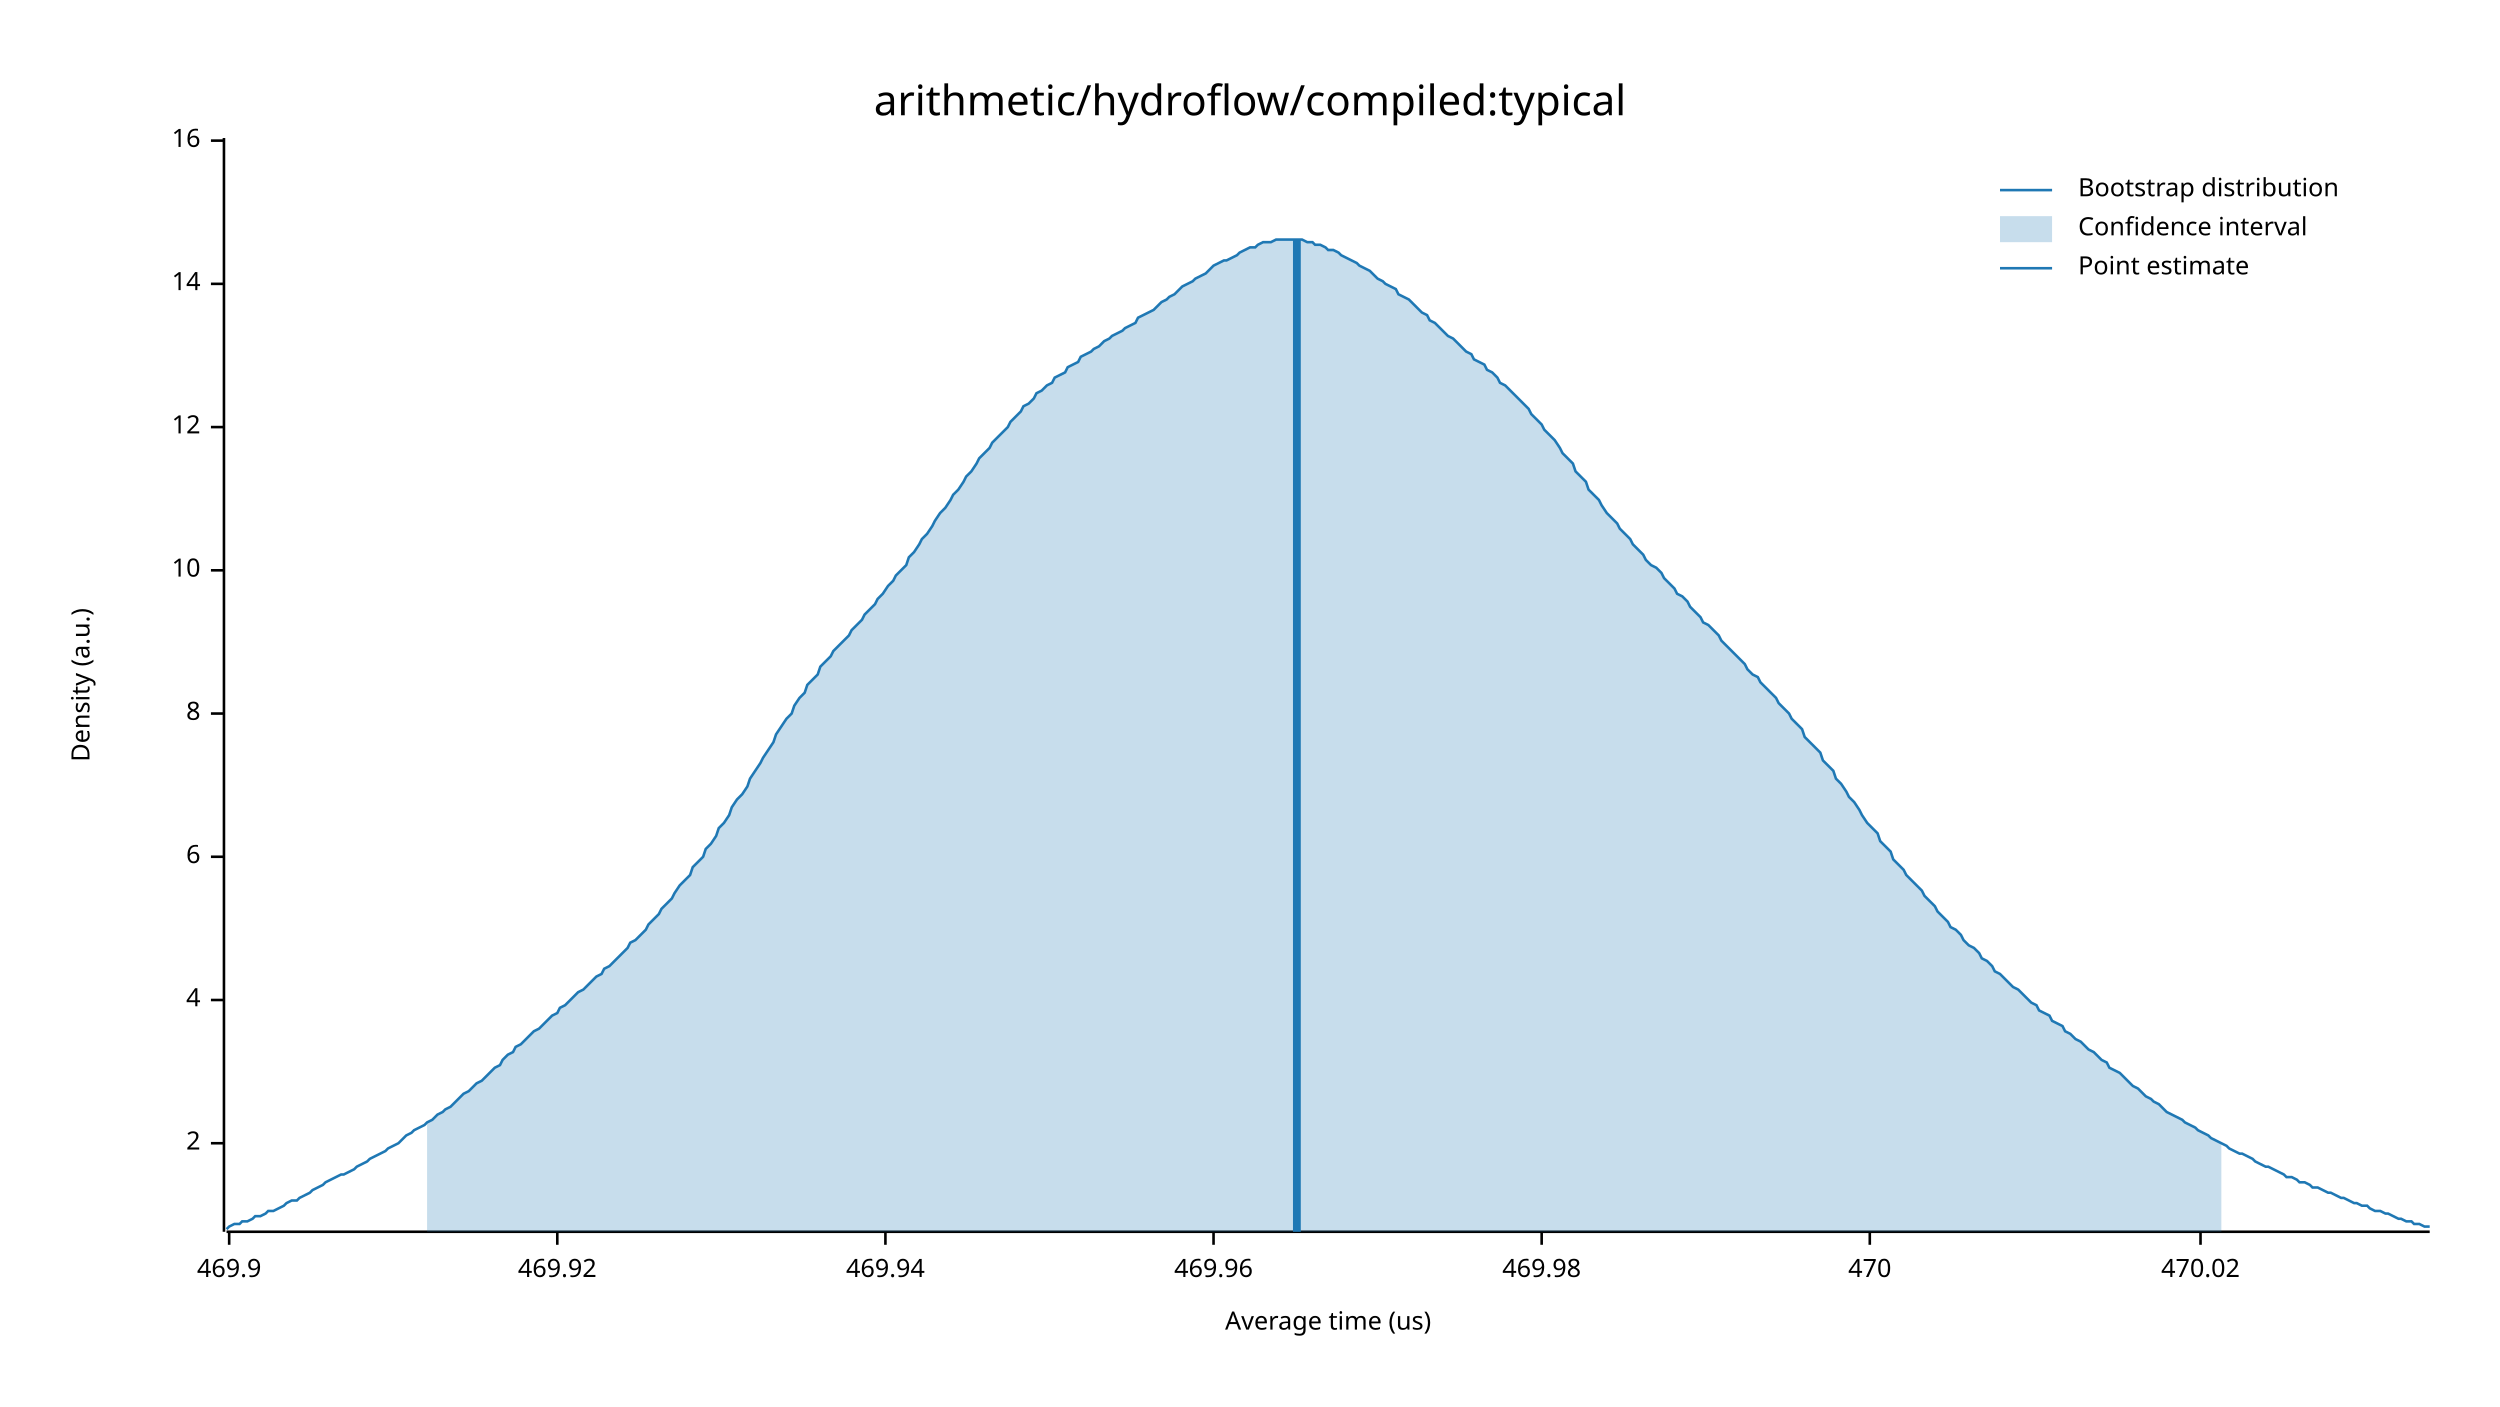
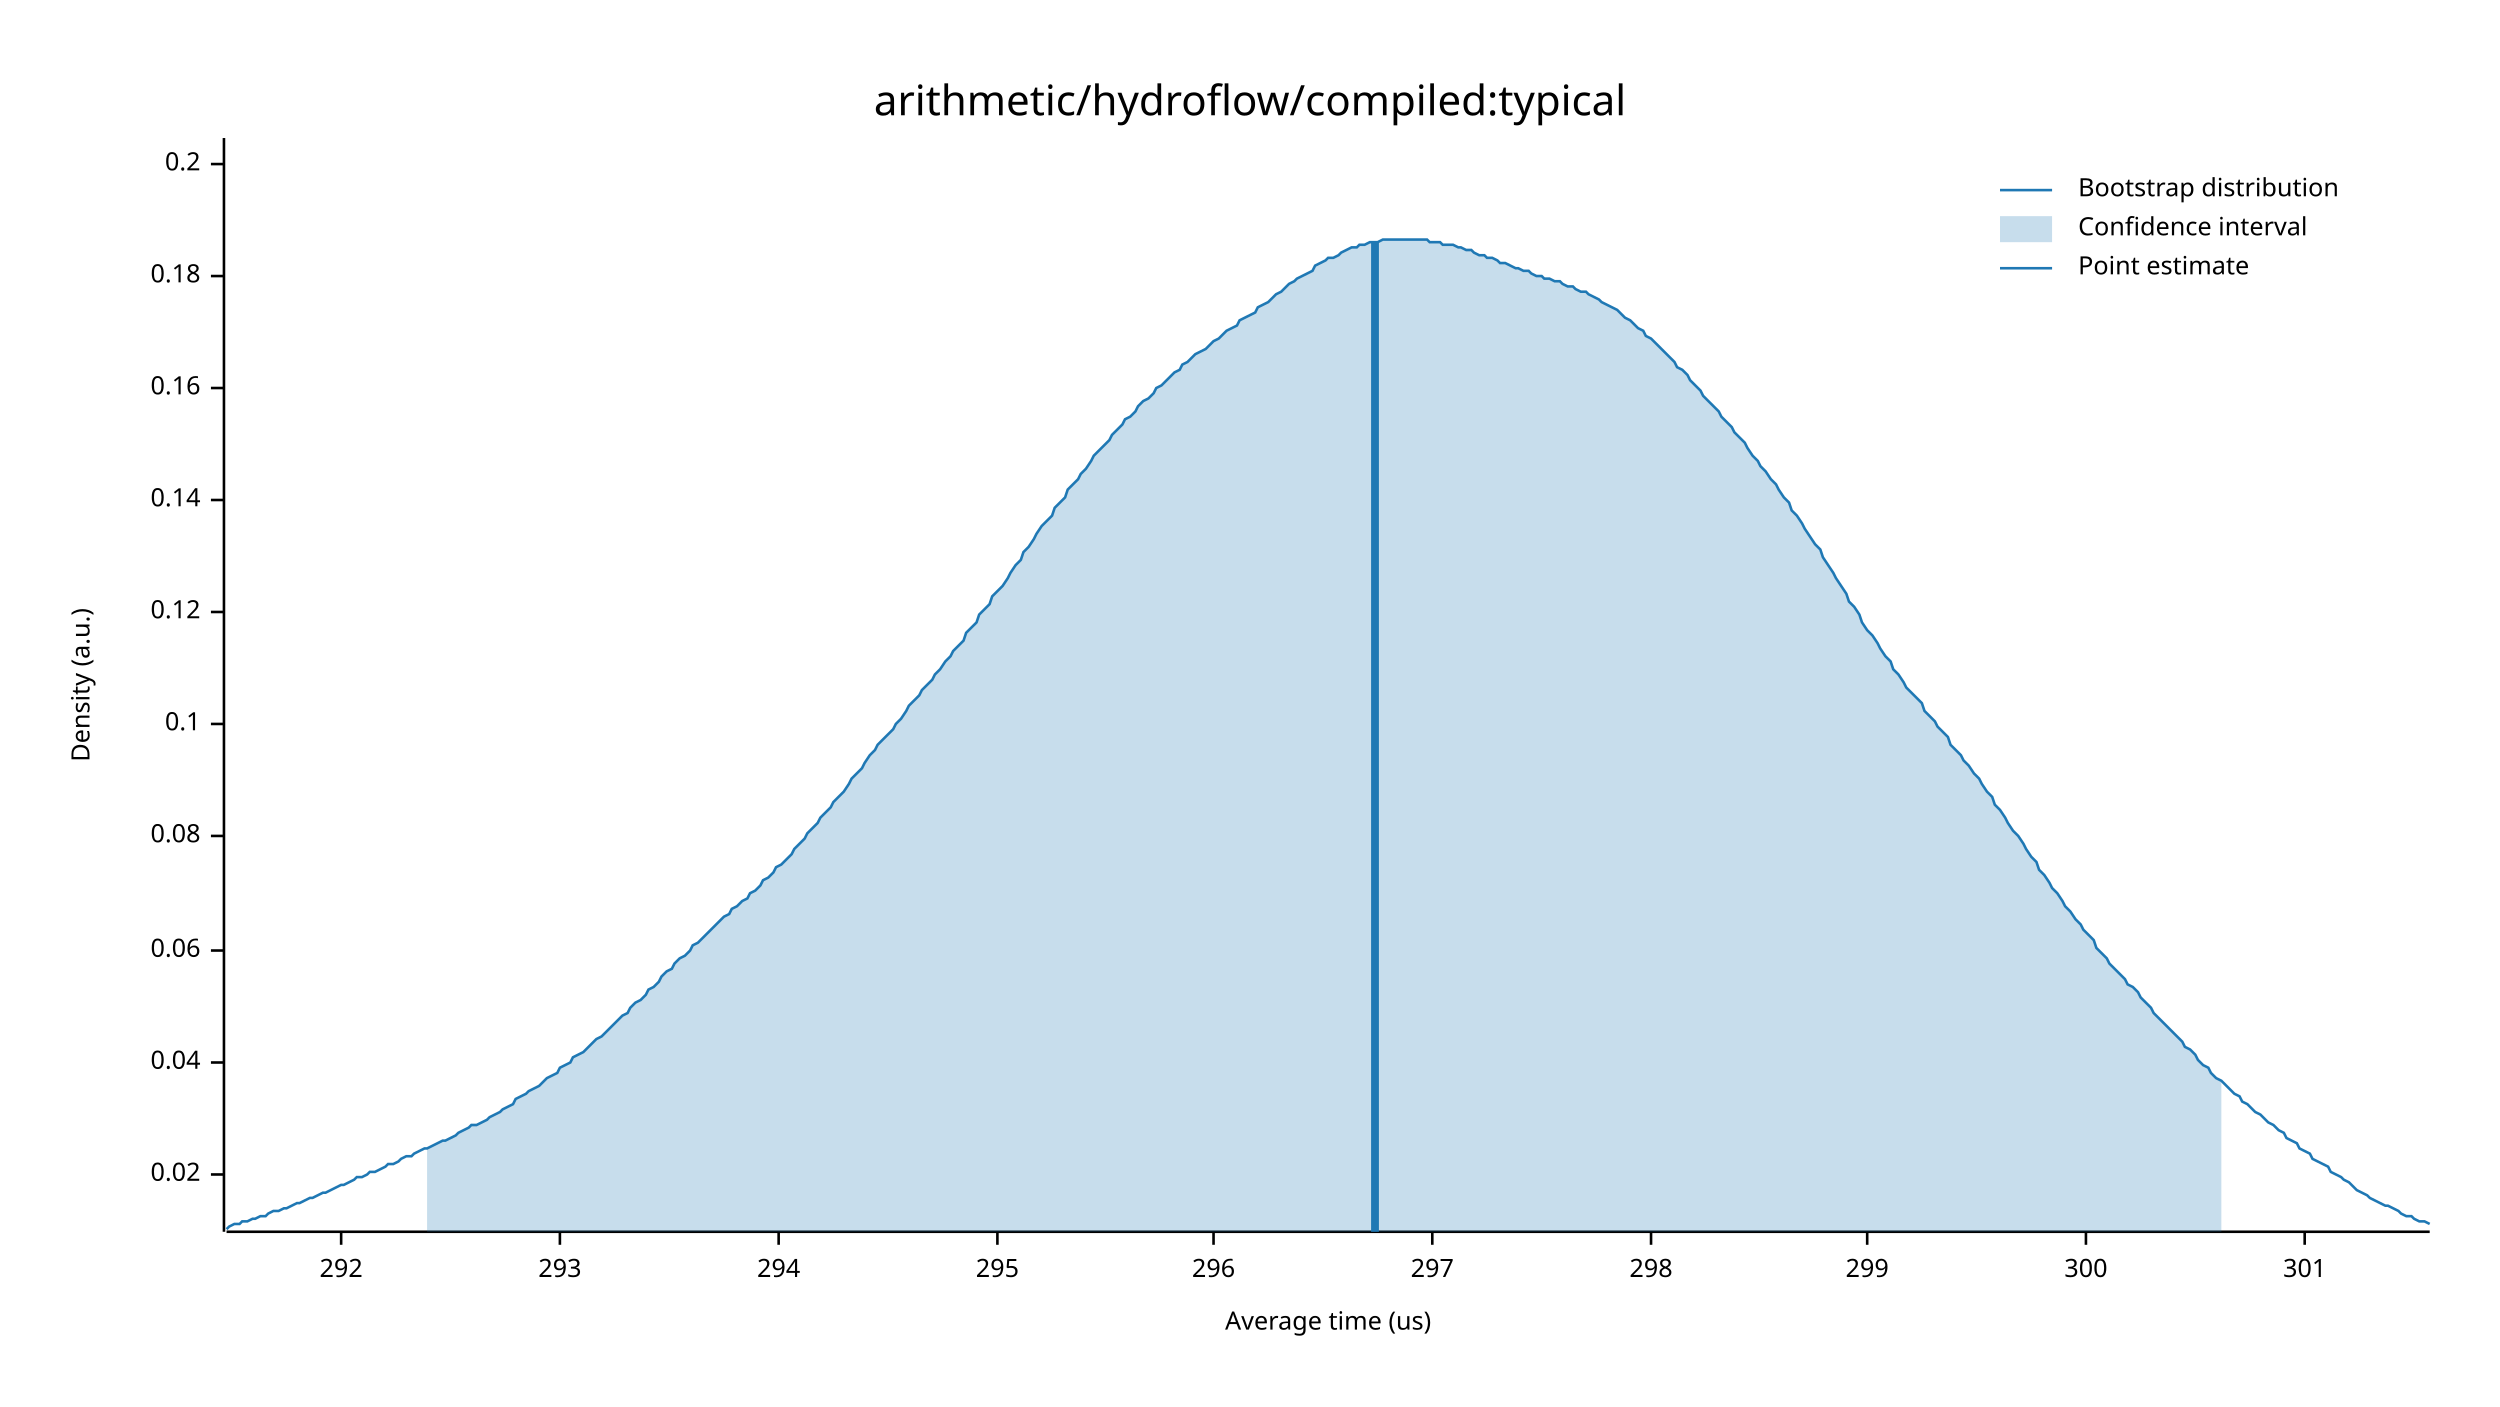
<svg xmlns="http://www.w3.org/2000/svg" width="960" height="540" viewBox="0 0 960 540">
  <text x="480" y="32" dy="0.76em" text-anchor="middle" font-family="sans-serif" font-size="16.129" opacity="1" fill="#000000">
arithmetic/hydroflow/compiled:typical
</text>
  <text x="27" y="263" dy="0.76em" text-anchor="middle" font-family="sans-serif" font-size="9.677" opacity="1" fill="#000000" transform="rotate(270, 27, 263)">
Density (a.u.)
</text>
  <text x="510" y="513" dy="-0.5ex" text-anchor="middle" font-family="sans-serif" font-size="9.677" opacity="1" fill="#000000">
Average time (us)
</text>
  <polyline fill="none" opacity="1" stroke="#000000" stroke-width="1" points="86,53 86,473 " />
-   <text x="77" y="439" dy="0.5ex" text-anchor="end" font-family="sans-serif" font-size="9.677" opacity="1" fill="#000000">
- 2
+   <text x="77" y="451" dy="0.5ex" text-anchor="end" font-family="sans-serif" font-size="9.677" opacity="1" fill="#000000">
+ 0.02
</text>
-   <polyline fill="none" opacity="1" stroke="#000000" stroke-width="1" points="81,439 86,439 " />
-   <text x="77" y="384" dy="0.5ex" text-anchor="end" font-family="sans-serif" font-size="9.677" opacity="1" fill="#000000">
- 4
+   <polyline fill="none" opacity="1" stroke="#000000" stroke-width="1" points="81,451 86,451 " />
+   <text x="77" y="408" dy="0.5ex" text-anchor="end" font-family="sans-serif" font-size="9.677" opacity="1" fill="#000000">
+ 0.04
</text>
-   <polyline fill="none" opacity="1" stroke="#000000" stroke-width="1" points="81,384 86,384 " />
-   <text x="77" y="329" dy="0.5ex" text-anchor="end" font-family="sans-serif" font-size="9.677" opacity="1" fill="#000000">
- 6
+   <polyline fill="none" opacity="1" stroke="#000000" stroke-width="1" points="81,408 86,408 " />
+   <text x="77" y="365" dy="0.5ex" text-anchor="end" font-family="sans-serif" font-size="9.677" opacity="1" fill="#000000">
+ 0.06
</text>
-   <polyline fill="none" opacity="1" stroke="#000000" stroke-width="1" points="81,329 86,329 " />
-   <text x="77" y="274" dy="0.5ex" text-anchor="end" font-family="sans-serif" font-size="9.677" opacity="1" fill="#000000">
- 8
+   <polyline fill="none" opacity="1" stroke="#000000" stroke-width="1" points="81,365 86,365 " />
+   <text x="77" y="321" dy="0.5ex" text-anchor="end" font-family="sans-serif" font-size="9.677" opacity="1" fill="#000000">
+ 0.08
</text>
-   <polyline fill="none" opacity="1" stroke="#000000" stroke-width="1" points="81,274 86,274 " />
-   <text x="77" y="219" dy="0.5ex" text-anchor="end" font-family="sans-serif" font-size="9.677" opacity="1" fill="#000000">
- 10
+   <polyline fill="none" opacity="1" stroke="#000000" stroke-width="1" points="81,321 86,321 " />
+   <text x="77" y="278" dy="0.5ex" text-anchor="end" font-family="sans-serif" font-size="9.677" opacity="1" fill="#000000">
+ 0.1
</text>
-   <polyline fill="none" opacity="1" stroke="#000000" stroke-width="1" points="81,219 86,219 " />
-   <text x="77" y="164" dy="0.5ex" text-anchor="end" font-family="sans-serif" font-size="9.677" opacity="1" fill="#000000">
- 12
+   <polyline fill="none" opacity="1" stroke="#000000" stroke-width="1" points="81,278 86,278 " />
+   <text x="77" y="235" dy="0.5ex" text-anchor="end" font-family="sans-serif" font-size="9.677" opacity="1" fill="#000000">
+ 0.12
</text>
-   <polyline fill="none" opacity="1" stroke="#000000" stroke-width="1" points="81,164 86,164 " />
-   <text x="77" y="109" dy="0.5ex" text-anchor="end" font-family="sans-serif" font-size="9.677" opacity="1" fill="#000000">
- 14
+   <polyline fill="none" opacity="1" stroke="#000000" stroke-width="1" points="81,235 86,235 " />
+   <text x="77" y="192" dy="0.5ex" text-anchor="end" font-family="sans-serif" font-size="9.677" opacity="1" fill="#000000">
+ 0.14
</text>
-   <polyline fill="none" opacity="1" stroke="#000000" stroke-width="1" points="81,109 86,109 " />
-   <text x="77" y="54" dy="0.5ex" text-anchor="end" font-family="sans-serif" font-size="9.677" opacity="1" fill="#000000">
- 16
+   <polyline fill="none" opacity="1" stroke="#000000" stroke-width="1" points="81,192 86,192 " />
+   <text x="77" y="149" dy="0.5ex" text-anchor="end" font-family="sans-serif" font-size="9.677" opacity="1" fill="#000000">
+ 0.16
</text>
-   <polyline fill="none" opacity="1" stroke="#000000" stroke-width="1" points="81,54 86,54 " />
+   <polyline fill="none" opacity="1" stroke="#000000" stroke-width="1" points="81,149 86,149 " />
+   <text x="77" y="106" dy="0.5ex" text-anchor="end" font-family="sans-serif" font-size="9.677" opacity="1" fill="#000000">
+ 0.18
+ </text>
+   <polyline fill="none" opacity="1" stroke="#000000" stroke-width="1" points="81,106 86,106 " />
+   <text x="77" y="63" dy="0.5ex" text-anchor="end" font-family="sans-serif" font-size="9.677" opacity="1" fill="#000000">
+ 0.2
+ </text>
+   <polyline fill="none" opacity="1" stroke="#000000" stroke-width="1" points="81,63 86,63 " />
  <polyline fill="none" opacity="1" stroke="#000000" stroke-width="1" points="87,473 933,473 " />
-   <text x="88" y="483" dy="0.76em" text-anchor="middle" font-family="sans-serif" font-size="9.677" opacity="1" fill="#000000">
- 469.9
+   <text x="131" y="483" dy="0.76em" text-anchor="middle" font-family="sans-serif" font-size="9.677" opacity="1" fill="#000000">
+ 292
</text>
-   <polyline fill="none" opacity="1" stroke="#000000" stroke-width="1" points="88,473 88,478 " />
-   <text x="214" y="483" dy="0.76em" text-anchor="middle" font-family="sans-serif" font-size="9.677" opacity="1" fill="#000000">
- 469.92
+   <polyline fill="none" opacity="1" stroke="#000000" stroke-width="1" points="131,473 131,478 " />
+   <text x="215" y="483" dy="0.76em" text-anchor="middle" font-family="sans-serif" font-size="9.677" opacity="1" fill="#000000">
+ 293
</text>
-   <polyline fill="none" opacity="1" stroke="#000000" stroke-width="1" points="214,473 214,478 " />
-   <text x="340" y="483" dy="0.76em" text-anchor="middle" font-family="sans-serif" font-size="9.677" opacity="1" fill="#000000">
- 469.94
+   <polyline fill="none" opacity="1" stroke="#000000" stroke-width="1" points="215,473 215,478 " />
+   <text x="299" y="483" dy="0.76em" text-anchor="middle" font-family="sans-serif" font-size="9.677" opacity="1" fill="#000000">
+ 294
</text>
-   <polyline fill="none" opacity="1" stroke="#000000" stroke-width="1" points="340,473 340,478 " />
+   <polyline fill="none" opacity="1" stroke="#000000" stroke-width="1" points="299,473 299,478 " />
+   <text x="383" y="483" dy="0.76em" text-anchor="middle" font-family="sans-serif" font-size="9.677" opacity="1" fill="#000000">
+ 295
+ </text>
+   <polyline fill="none" opacity="1" stroke="#000000" stroke-width="1" points="383,473 383,478 " />
  <text x="466" y="483" dy="0.76em" text-anchor="middle" font-family="sans-serif" font-size="9.677" opacity="1" fill="#000000">
- 469.96
+ 296
</text>
  <polyline fill="none" opacity="1" stroke="#000000" stroke-width="1" points="466,473 466,478 " />
-   <text x="592" y="483" dy="0.76em" text-anchor="middle" font-family="sans-serif" font-size="9.677" opacity="1" fill="#000000">
- 469.98
+   <text x="550" y="483" dy="0.76em" text-anchor="middle" font-family="sans-serif" font-size="9.677" opacity="1" fill="#000000">
+ 297
</text>
-   <polyline fill="none" opacity="1" stroke="#000000" stroke-width="1" points="592,473 592,478 " />
-   <text x="718" y="483" dy="0.76em" text-anchor="middle" font-family="sans-serif" font-size="9.677" opacity="1" fill="#000000">
- 470
+   <polyline fill="none" opacity="1" stroke="#000000" stroke-width="1" points="550,473 550,478 " />
+   <text x="634" y="483" dy="0.76em" text-anchor="middle" font-family="sans-serif" font-size="9.677" opacity="1" fill="#000000">
+ 298
</text>
-   <polyline fill="none" opacity="1" stroke="#000000" stroke-width="1" points="718,473 718,478 " />
-   <text x="845" y="483" dy="0.76em" text-anchor="middle" font-family="sans-serif" font-size="9.677" opacity="1" fill="#000000">
- 470.02
+   <polyline fill="none" opacity="1" stroke="#000000" stroke-width="1" points="634,473 634,478 " />
+   <text x="717" y="483" dy="0.76em" text-anchor="middle" font-family="sans-serif" font-size="9.677" opacity="1" fill="#000000">
+ 299
</text>
-   <polyline fill="none" opacity="1" stroke="#000000" stroke-width="1" points="845,473 845,478 " />
-   <polyline fill="none" opacity="1" stroke="#1F78B4" stroke-width="1" points="87,472 88,471 90,470 92,470 93,469 95,469 97,468 98,467 100,467 102,466 103,465 105,465 107,464 109,463 110,462 112,461 114,461 115,460 117,459 119,458 120,457 122,456 124,455 125,454 127,453 129,452 131,451 132,451 134,450 136,449 137,448 139,447 141,446 142,445 144,444 146,443 148,442 149,441 151,440 153,439 154,438 156,436 158,435 159,434 161,433 163,432 164,431 166,430 168,428 170,427 171,426 173,425 175,423 176,422 178,420 180,419 181,418 183,416 185,415 187,413 188,412 190,410 192,409 193,407 195,405 197,404 198,402 200,401 202,399 203,398 205,396 207,395 209,393 210,392 212,390 214,389 215,387 217,386 219,384 220,383 222,381 224,380 226,378 227,377 229,375 231,374 232,372 234,371 236,369 237,368 239,366 241,364 242,362 244,361 246,359 248,357 249,355 251,353 253,351 254,349 256,347 258,345 259,343 261,340 263,338 265,336 266,333 268,331 270,329 271,326 273,324 275,321 276,318 278,316 280,313 281,310 283,307 285,305 287,302 288,299 290,296 292,293 293,291 295,288 297,285 298,282 300,279 302,276 304,274 305,271 307,268 309,266 310,263 312,261 314,259 315,256 317,254 319,252 320,250 322,248 324,246 326,244 327,242 329,240 331,238 332,236 334,234 336,232 337,230 339,228 341,225 343,223 344,221 346,219 348,217 349,214 351,212 353,209 354,207 356,205 358,202 359,200 361,197 363,195 365,192 366,190 368,188 370,185 371,183 373,181 375,178 376,176 378,174 380,172 381,170 383,168 385,166 387,164 388,162 390,160 392,158 393,156 395,155 397,153 398,151 400,150 402,148 404,147 405,145 407,144 409,143 410,141 412,140 414,139 415,137 417,136 419,135 420,134 422,133 424,131 426,130 427,129 429,128 431,127 432,126 434,125 436,124 437,122 439,121 441,120 443,119 444,118 446,116 448,115 449,114 451,113 453,111 454,110 456,109 458,108 459,107 461,106 463,105 465,103 466,102 468,101 470,100 471,100 473,99 475,98 476,97 478,96 480,95 482,95 483,94 485,93 487,93 488,93 490,92 492,92 493,92 495,92 497,92 498,92 500,92 502,93 504,93 505,94 507,94 509,95 510,96 512,96 514,97 515,98 517,99 519,100 521,101 522,102 524,103 526,104 527,105 529,107 531,108 532,109 534,110 536,111 537,113 539,114 541,115 543,117 544,118 546,120 548,121 549,123 551,124 553,126 554,127 556,129 558,130 560,132 561,133 563,135 565,136 566,138 568,139 570,140 571,142 573,143 575,145 576,147 578,148 580,150 582,152 583,153 585,155 587,157 588,159 590,161 592,163 593,165 595,167 597,169 599,172 600,174 602,176 604,178 605,181 607,183 609,185 610,188 612,190 614,192 615,194 617,197 619,199 621,201 622,203 624,205 626,207 627,209 629,211 631,213 632,215 634,217 636,218 638,220 639,222 641,224 643,226 644,228 646,229 648,231 649,233 651,235 653,237 654,239 656,240 658,242 660,244 661,246 663,248 665,250 666,251 668,253 670,255 671,257 673,259 675,260 676,262 678,264 680,266 682,268 683,270 685,272 687,274 688,276 690,278 692,280 693,283 695,285 697,287 699,289 700,292 702,294 704,296 705,299 707,301 709,304 710,306 712,308 714,311 715,313 717,316 719,318 721,320 722,323 724,325 726,327 727,330 729,332 731,334 732,336 734,338 736,340 738,342 739,344 741,346 743,348 744,350 746,352 748,354 749,356 751,357 753,359 754,361 756,363 758,364 760,366 761,368 763,369 765,371 766,373 768,374 770,376 771,377 773,379 775,380 777,382 778,383 780,385 782,386 783,388 785,389 787,390 788,392 790,393 792,394 793,396 795,397 797,399 799,400 800,401 802,403 804,404 805,405 807,407 809,408 810,410 812,411 814,412 816,414 817,415 819,417 821,418 822,419 824,421 826,422 827,423 829,424 831,426 832,427 834,428 836,429 838,430 839,431 841,432 843,433 844,434 846,435 848,436 849,437 851,438 853,439 855,440 856,441 858,442 860,443 861,443 863,444 865,445 866,446 868,447 870,448 871,448 873,449 875,450 877,451 878,452 880,452 882,453 883,454 885,454 887,455 888,456 890,456 892,457 894,458 895,458 897,459 899,460 900,460 902,461 904,462 905,462 907,463 909,463 910,464 912,465 914,465 916,466 917,466 919,467 921,468 922,468 924,469 926,469 927,470 929,470 931,471 933,471 " />
-   <polygon opacity="0.25" fill="#1F78B4" points="164,431 166,430 168,428 170,427 171,426 173,425 175,423 176,422 178,420 180,419 181,418 183,416 185,415 187,413 188,412 190,410 192,409 193,407 195,405 197,404 198,402 200,401 202,399 203,398 205,396 207,395 209,393 210,392 212,390 214,389 215,387 217,386 219,384 220,383 222,381 224,380 226,378 227,377 229,375 231,374 232,372 234,371 236,369 237,368 239,366 241,364 242,362 244,361 246,359 248,357 249,355 251,353 253,351 254,349 256,347 258,345 259,343 261,340 263,338 265,336 266,333 268,331 270,329 271,326 273,324 275,321 276,318 278,316 280,313 281,310 283,307 285,305 287,302 288,299 290,296 292,293 293,291 295,288 297,285 298,282 300,279 302,276 304,274 305,271 307,268 309,266 310,263 312,261 314,259 315,256 317,254 319,252 320,250 322,248 324,246 326,244 327,242 329,240 331,238 332,236 334,234 336,232 337,230 339,228 341,225 343,223 344,221 346,219 348,217 349,214 351,212 353,209 354,207 356,205 358,202 359,200 361,197 363,195 365,192 366,190 368,188 370,185 371,183 373,181 375,178 376,176 378,174 380,172 381,170 383,168 385,166 387,164 388,162 390,160 392,158 393,156 395,155 397,153 398,151 400,150 402,148 404,147 405,145 407,144 409,143 410,141 412,140 414,139 415,137 417,136 419,135 420,134 422,133 424,131 426,130 427,129 429,128 431,127 432,126 434,125 436,124 437,122 439,121 441,120 443,119 444,118 446,116 448,115 449,114 451,113 453,111 454,110 456,109 458,108 459,107 461,106 463,105 465,103 466,102 468,101 470,100 471,100 473,99 475,98 476,97 478,96 480,95 482,95 483,94 485,93 487,93 488,93 490,92 492,92 493,92 495,92 497,92 498,92 500,92 502,93 504,93 505,94 507,94 509,95 510,96 512,96 514,97 515,98 517,99 519,100 521,101 522,102 524,103 526,104 527,105 529,107 531,108 532,109 534,110 536,111 537,113 539,114 541,115 543,117 544,118 546,120 548,121 549,123 551,124 553,126 554,127 556,129 558,130 560,132 561,133 563,135 565,136 566,138 568,139 570,140 571,142 573,143 575,145 576,147 578,148 580,150 582,152 583,153 585,155 587,157 588,159 590,161 592,163 593,165 595,167 597,169 599,172 600,174 602,176 604,178 605,181 607,183 609,185 610,188 612,190 614,192 615,194 617,197 619,199 621,201 622,203 624,205 626,207 627,209 629,211 631,213 632,215 634,217 636,218 638,220 639,222 641,224 643,226 644,228 646,229 648,231 649,233 651,235 653,237 654,239 656,240 658,242 660,244 661,246 663,248 665,250 666,251 668,253 670,255 671,257 673,259 675,260 676,262 678,264 680,266 682,268 683,270 685,272 687,274 688,276 690,278 692,280 693,283 695,285 697,287 699,289 700,292 702,294 704,296 705,299 707,301 709,304 710,306 712,308 714,311 715,313 717,316 719,318 721,320 722,323 724,325 726,327 727,330 729,332 731,334 732,336 734,338 736,340 738,342 739,344 741,346 743,348 744,350 746,352 748,354 749,356 751,357 753,359 754,361 756,363 758,364 760,366 761,368 763,369 765,371 766,373 768,374 770,376 771,377 773,379 775,380 777,382 778,383 780,385 782,386 783,388 785,389 787,390 788,392 790,393 792,394 793,396 795,397 797,399 799,400 800,401 802,403 804,404 805,405 807,407 809,408 810,410 812,411 814,412 816,414 817,415 819,417 821,418 822,419 824,421 826,422 827,423 829,424 831,426 832,427 834,428 836,429 838,430 839,431 841,432 843,433 844,434 846,435 848,436 849,437 851,438 853,439 853,473 164,473 " />
-   <polyline fill="none" opacity="1" stroke="#1F78B4" stroke-width="3" points="498,473 498,92 " />
+   <polyline fill="none" opacity="1" stroke="#000000" stroke-width="1" points="717,473 717,478 " />
+   <text x="801" y="483" dy="0.76em" text-anchor="middle" font-family="sans-serif" font-size="9.677" opacity="1" fill="#000000">
+ 300
+ </text>
+   <polyline fill="none" opacity="1" stroke="#000000" stroke-width="1" points="801,473 801,478 " />
+   <text x="885" y="483" dy="0.76em" text-anchor="middle" font-family="sans-serif" font-size="9.677" opacity="1" fill="#000000">
+ 301
+ </text>
+   <polyline fill="none" opacity="1" stroke="#000000" stroke-width="1" points="885,473 885,478 " />
+   <polyline fill="none" opacity="1" stroke="#1F78B4" stroke-width="1" points="87,472 88,471 90,470 92,470 93,469 95,469 97,468 98,468 100,467 102,467 103,466 105,465 107,465 109,464 110,464 112,463 114,462 115,462 117,461 119,460 120,460 122,459 124,458 125,458 127,457 129,456 131,455 132,455 134,454 136,453 137,452 139,452 141,451 142,450 144,450 146,449 148,448 149,447 151,447 153,446 154,445 156,444 158,444 159,443 161,442 163,441 164,441 166,440 168,439 170,438 171,438 173,437 175,436 176,435 178,434 180,433 181,432 183,432 185,431 187,430 188,429 190,428 192,427 193,426 195,425 197,424 198,422 200,421 202,420 203,419 205,418 207,417 209,415 210,414 212,413 214,412 215,410 217,409 219,408 220,406 222,405 224,404 226,402 227,401 229,399 231,398 232,397 234,395 236,393 237,392 239,390 241,389 242,387 244,385 246,384 248,382 249,380 251,379 253,377 254,375 256,373 258,372 259,370 261,368 263,367 265,365 266,363 268,362 270,360 271,359 273,357 275,355 276,354 278,352 280,351 281,349 283,348 285,346 287,345 288,343 290,342 292,340 293,338 295,337 297,335 298,333 300,332 302,330 304,328 305,326 307,324 309,322 310,320 312,318 314,316 315,314 317,312 319,310 320,308 322,306 324,304 326,301 327,299 329,297 331,295 332,293 334,290 336,288 337,286 339,284 341,282 343,280 344,278 346,276 348,273 349,271 351,269 353,267 354,265 356,263 358,261 359,259 361,257 363,254 365,252 366,250 368,248 370,246 371,243 373,241 375,239 376,236 378,234 380,232 381,229 383,227 385,225 387,222 388,220 390,217 392,215 393,212 395,210 397,207 398,205 400,202 402,200 404,198 405,195 407,193 409,191 410,188 412,186 414,184 415,182 417,180 419,177 420,175 422,173 424,171 426,169 427,167 429,165 431,163 432,161 434,160 436,158 437,156 439,154 441,153 443,151 444,149 446,148 448,146 449,145 451,143 453,142 454,140 456,139 458,137 459,136 461,135 463,134 465,132 466,131 468,130 470,128 471,127 473,126 475,125 476,123 478,122 480,121 482,120 483,118 485,117 487,116 488,115 490,113 492,112 493,111 495,109 497,108 498,107 500,106 502,105 504,104 505,102 507,101 509,100 510,99 512,99 514,98 515,97 517,96 519,95 521,95 522,94 524,94 526,93 527,93 529,93 531,92 532,92 534,92 536,92 537,92 539,92 541,92 543,92 544,92 546,92 548,92 549,93 551,93 553,93 554,94 556,94 558,94 560,95 561,95 563,96 565,96 566,97 568,98 570,98 571,99 573,99 575,100 576,101 578,101 580,102 582,103 583,103 585,104 587,104 588,105 590,106 592,106 593,107 595,107 597,108 599,108 600,109 602,110 604,110 605,111 607,112 609,112 610,113 612,114 614,115 615,116 617,117 619,118 621,119 622,120 624,122 626,123 627,124 629,126 631,127 632,129 634,130 636,132 638,134 639,135 641,137 643,139 644,141 646,142 648,144 649,146 651,148 653,150 654,152 656,154 658,156 660,158 661,160 663,162 665,164 666,166 668,168 670,170 671,172 673,175 675,177 676,179 678,181 680,184 682,186 683,188 685,191 687,193 688,196 690,198 692,201 693,203 695,206 697,209 699,211 700,214 702,217 704,220 705,222 707,225 709,228 710,231 712,233 714,236 715,239 717,242 719,244 721,247 722,249 724,252 726,254 727,257 729,259 731,262 732,264 734,266 736,268 738,270 739,273 741,275 743,277 744,279 746,281 748,283 749,286 751,288 753,290 754,292 756,294 758,297 760,299 761,301 763,304 765,306 766,309 768,311 770,314 771,316 773,319 775,321 777,324 778,326 780,329 782,331 783,334 785,336 787,339 788,341 790,343 792,346 793,348 795,350 797,353 799,355 800,357 802,359 804,361 805,364 807,366 809,368 810,370 812,372 814,374 816,376 817,378 819,379 821,381 822,383 824,385 826,387 827,389 829,391 831,393 832,394 834,396 836,398 838,400 839,402 841,403 843,405 844,407 846,409 848,410 849,412 851,414 853,415 855,417 856,418 858,420 860,421 861,423 863,424 865,426 866,427 868,428 870,430 871,431 873,432 875,434 877,435 878,437 880,438 882,439 883,441 885,442 887,443 888,445 890,446 892,447 894,448 895,450 897,451 899,452 900,453 902,454 904,456 905,457 907,458 909,459 910,460 912,461 914,462 916,463 917,463 919,464 921,465 922,466 924,467 926,467 927,468 929,469 931,469 933,470 " />
+   <polygon opacity="0.25" fill="#1F78B4" points="164,441 166,440 168,439 170,438 171,438 173,437 175,436 176,435 178,434 180,433 181,432 183,432 185,431 187,430 188,429 190,428 192,427 193,426 195,425 197,424 198,422 200,421 202,420 203,419 205,418 207,417 209,415 210,414 212,413 214,412 215,410 217,409 219,408 220,406 222,405 224,404 226,402 227,401 229,399 231,398 232,397 234,395 236,393 237,392 239,390 241,389 242,387 244,385 246,384 248,382 249,380 251,379 253,377 254,375 256,373 258,372 259,370 261,368 263,367 265,365 266,363 268,362 270,360 271,359 273,357 275,355 276,354 278,352 280,351 281,349 283,348 285,346 287,345 288,343 290,342 292,340 293,338 295,337 297,335 298,333 300,332 302,330 304,328 305,326 307,324 309,322 310,320 312,318 314,316 315,314 317,312 319,310 320,308 322,306 324,304 326,301 327,299 329,297 331,295 332,293 334,290 336,288 337,286 339,284 341,282 343,280 344,278 346,276 348,273 349,271 351,269 353,267 354,265 356,263 358,261 359,259 361,257 363,254 365,252 366,250 368,248 370,246 371,243 373,241 375,239 376,236 378,234 380,232 381,229 383,227 385,225 387,222 388,220 390,217 392,215 393,212 395,210 397,207 398,205 400,202 402,200 404,198 405,195 407,193 409,191 410,188 412,186 414,184 415,182 417,180 419,177 420,175 422,173 424,171 426,169 427,167 429,165 431,163 432,161 434,160 436,158 437,156 439,154 441,153 443,151 444,149 446,148 448,146 449,145 451,143 453,142 454,140 456,139 458,137 459,136 461,135 463,134 465,132 466,131 468,130 470,128 471,127 473,126 475,125 476,123 478,122 480,121 482,120 483,118 485,117 487,116 488,115 490,113 492,112 493,111 495,109 497,108 498,107 500,106 502,105 504,104 505,102 507,101 509,100 510,99 512,99 514,98 515,97 517,96 519,95 521,95 522,94 524,94 526,93 527,93 529,93 531,92 532,92 534,92 536,92 537,92 539,92 541,92 543,92 544,92 546,92 548,92 549,93 551,93 553,93 554,94 556,94 558,94 560,95 561,95 563,96 565,96 566,97 568,98 570,98 571,99 573,99 575,100 576,101 578,101 580,102 582,103 583,103 585,104 587,104 588,105 590,106 592,106 593,107 595,107 597,108 599,108 600,109 602,110 604,110 605,111 607,112 609,112 610,113 612,114 614,115 615,116 617,117 619,118 621,119 622,120 624,122 626,123 627,124 629,126 631,127 632,129 634,130 636,132 638,134 639,135 641,137 643,139 644,141 646,142 648,144 649,146 651,148 653,150 654,152 656,154 658,156 660,158 661,160 663,162 665,164 666,166 668,168 670,170 671,172 673,175 675,177 676,179 678,181 680,184 682,186 683,188 685,191 687,193 688,196 690,198 692,201 693,203 695,206 697,209 699,211 700,214 702,217 704,220 705,222 707,225 709,228 710,231 712,233 714,236 715,239 717,242 719,244 721,247 722,249 724,252 726,254 727,257 729,259 731,262 732,264 734,266 736,268 738,270 739,273 741,275 743,277 744,279 746,281 748,283 749,286 751,288 753,290 754,292 756,294 758,297 760,299 761,301 763,304 765,306 766,309 768,311 770,314 771,316 773,319 775,321 777,324 778,326 780,329 782,331 783,334 785,336 787,339 788,341 790,343 792,346 793,348 795,350 797,353 799,355 800,357 802,359 804,361 805,364 807,366 809,368 810,370 812,372 814,374 816,376 817,378 819,379 821,381 822,383 824,385 826,387 827,389 829,391 831,393 832,394 834,396 836,398 838,400 839,402 841,403 843,405 844,407 846,409 848,410 849,412 851,414 853,415 853,473 164,473 " />
+   <polyline fill="none" opacity="1" stroke="#1F78B4" stroke-width="3" points="528,473 528,93 " />
  <text x="798" y="68" dy="0.76em" text-anchor="start" font-family="sans-serif" font-size="9.677" opacity="1" fill="#000000">
Bootstrap distribution
</text>
  <text x="798" y="83" dy="0.76em" text-anchor="start" font-family="sans-serif" font-size="9.677" opacity="1" fill="#000000">
Confidence interval
</text>
  <text x="798" y="98" dy="0.76em" text-anchor="start" font-family="sans-serif" font-size="9.677" opacity="1" fill="#000000">
Point estimate
</text>
  <polyline fill="none" opacity="1" stroke="#1F78B4" stroke-width="1" points="768,73 788,73 " />
  <rect x="768" y="83" width="20" height="10" opacity="0.25" fill="#1F78B4" stroke="none" />
  <polyline fill="none" opacity="1" stroke="#1F78B4" stroke-width="1" points="768,103 788,103 " />
</svg>
